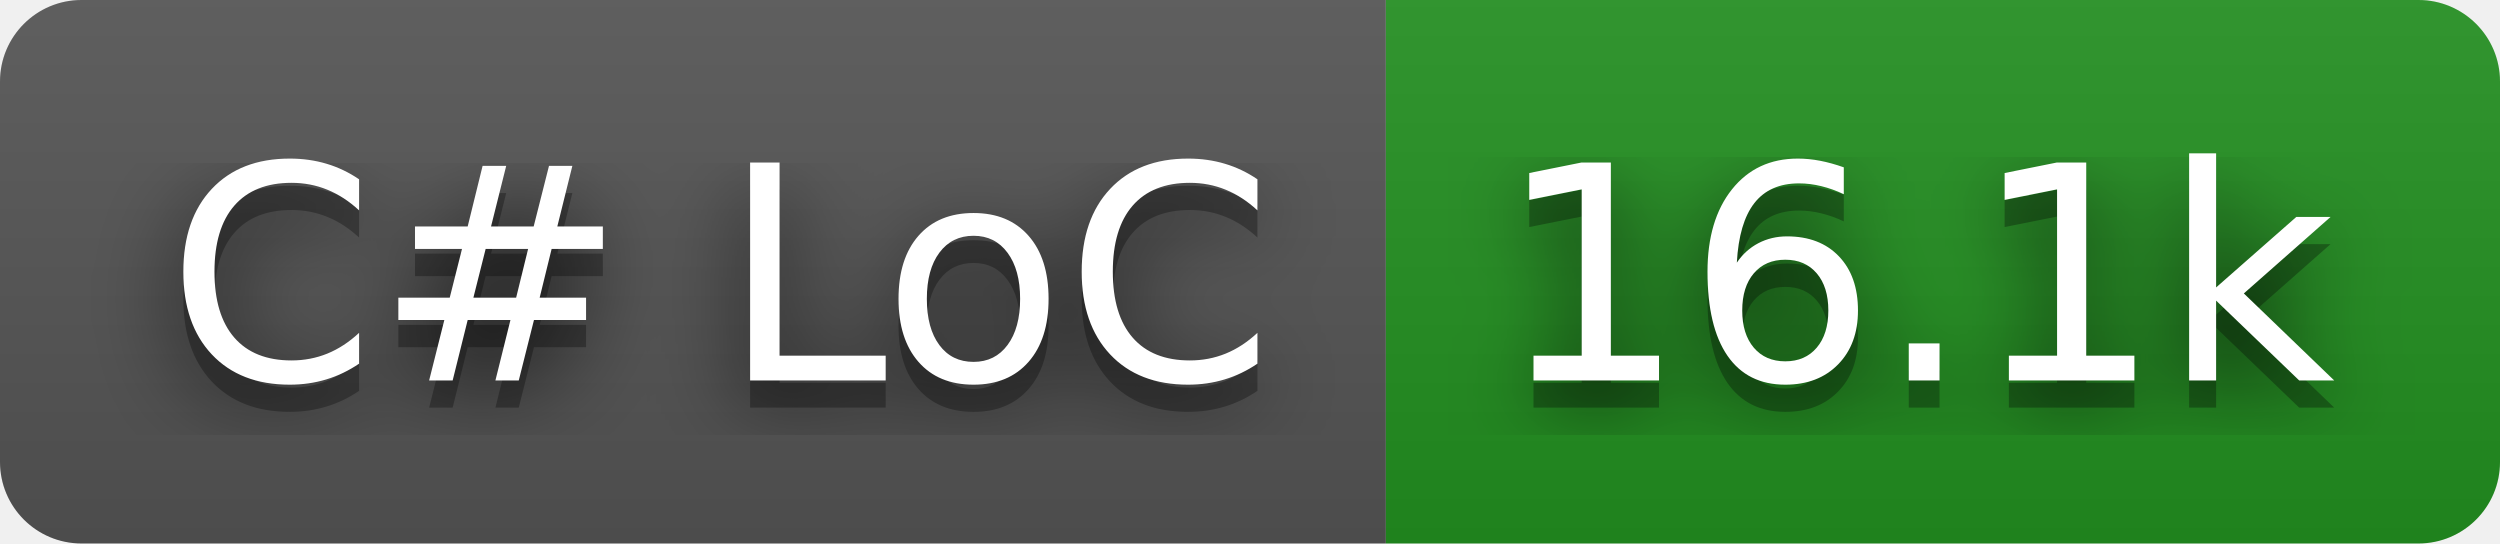
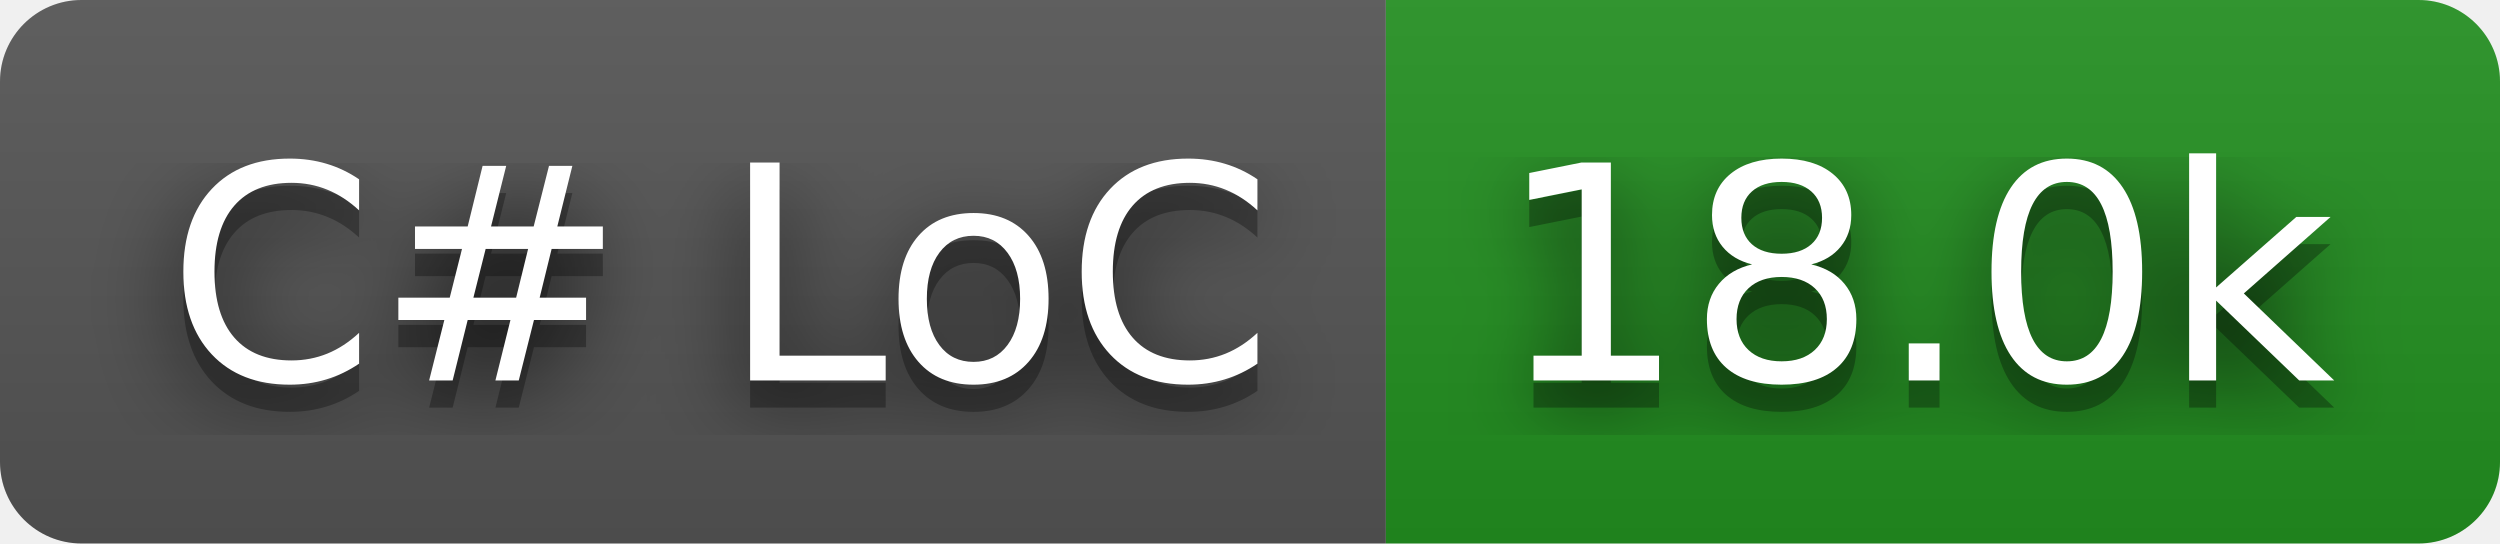
- <svg xmlns="http://www.w3.org/2000/svg" width="92" height="20" role="img" aria-label="C# LoC: 16.1k">
+ <svg xmlns="http://www.w3.org/2000/svg" width="92" height="20" role="img" aria-label="C# LoC: 18.0k">
  <filter id="blur">
    <feGaussianBlur in="SourceGraphic" stdDeviation="16" />
  </filter>
  <linearGradient id="s" x2="0" y2="100%">
    <stop offset="0" stop-color="#bbb" stop-opacity=".1" />
    <stop offset="1" stop-opacity=".1" />
  </linearGradient>
  <clipPath id="r">
    <rect width="92" height="20" rx="3" fill="#fff" />
  </clipPath>
  <g clip-path="url(#r)">
    <rect width="51" height="20" fill="#555" />
    <rect x="51" width="41" height="20" fill="#239120" />
    <rect width="92" height="20" fill="url(#s)" />
  </g>
  <g fill="#fff" text-anchor="middle" font-family="Verdana,Geneva,DejaVu Sans,sans-serif" text-rendering="geometricPrecision" font-size="110">
    <text aria-hidden="true" x="265" y="150" fill="#010101" fill-opacity=".80" filter="url(#blur)" transform="scale(.1)" textLength="410">C# LoC</text>
    <text aria-hidden="true" x="265" y="150" fill="#010101" fill-opacity=".3" transform="scale(.1)" textLength="410">C# LoC</text>
    <text x="265" y="140" transform="scale(.1)" fill="#fff" textLength="410">C# LoC</text>
-     <text aria-hidden="true" x="705" y="150" fill="#010101" fill-opacity=".80" filter="url(#blur)" transform="scale(.1)" textLength="310">16.1k</text>
-     <text aria-hidden="true" x="705" y="150" fill="#010101" fill-opacity=".3" transform="scale(.1)" textLength="310">16.1k</text>
-     <text x="705" y="140" transform="scale(.1)" fill="#fff" textLength="310">16.1k</text>
+     <text aria-hidden="true" x="705" y="150" fill="#010101" fill-opacity=".80" filter="url(#blur)" transform="scale(.1)" textLength="310">18.0k</text>
+     <text aria-hidden="true" x="705" y="150" fill="#010101" fill-opacity=".3" transform="scale(.1)" textLength="310">18.0k</text>
+     <text x="705" y="140" transform="scale(.1)" fill="#fff" textLength="310">18.0k</text>
  </g>
</svg>
